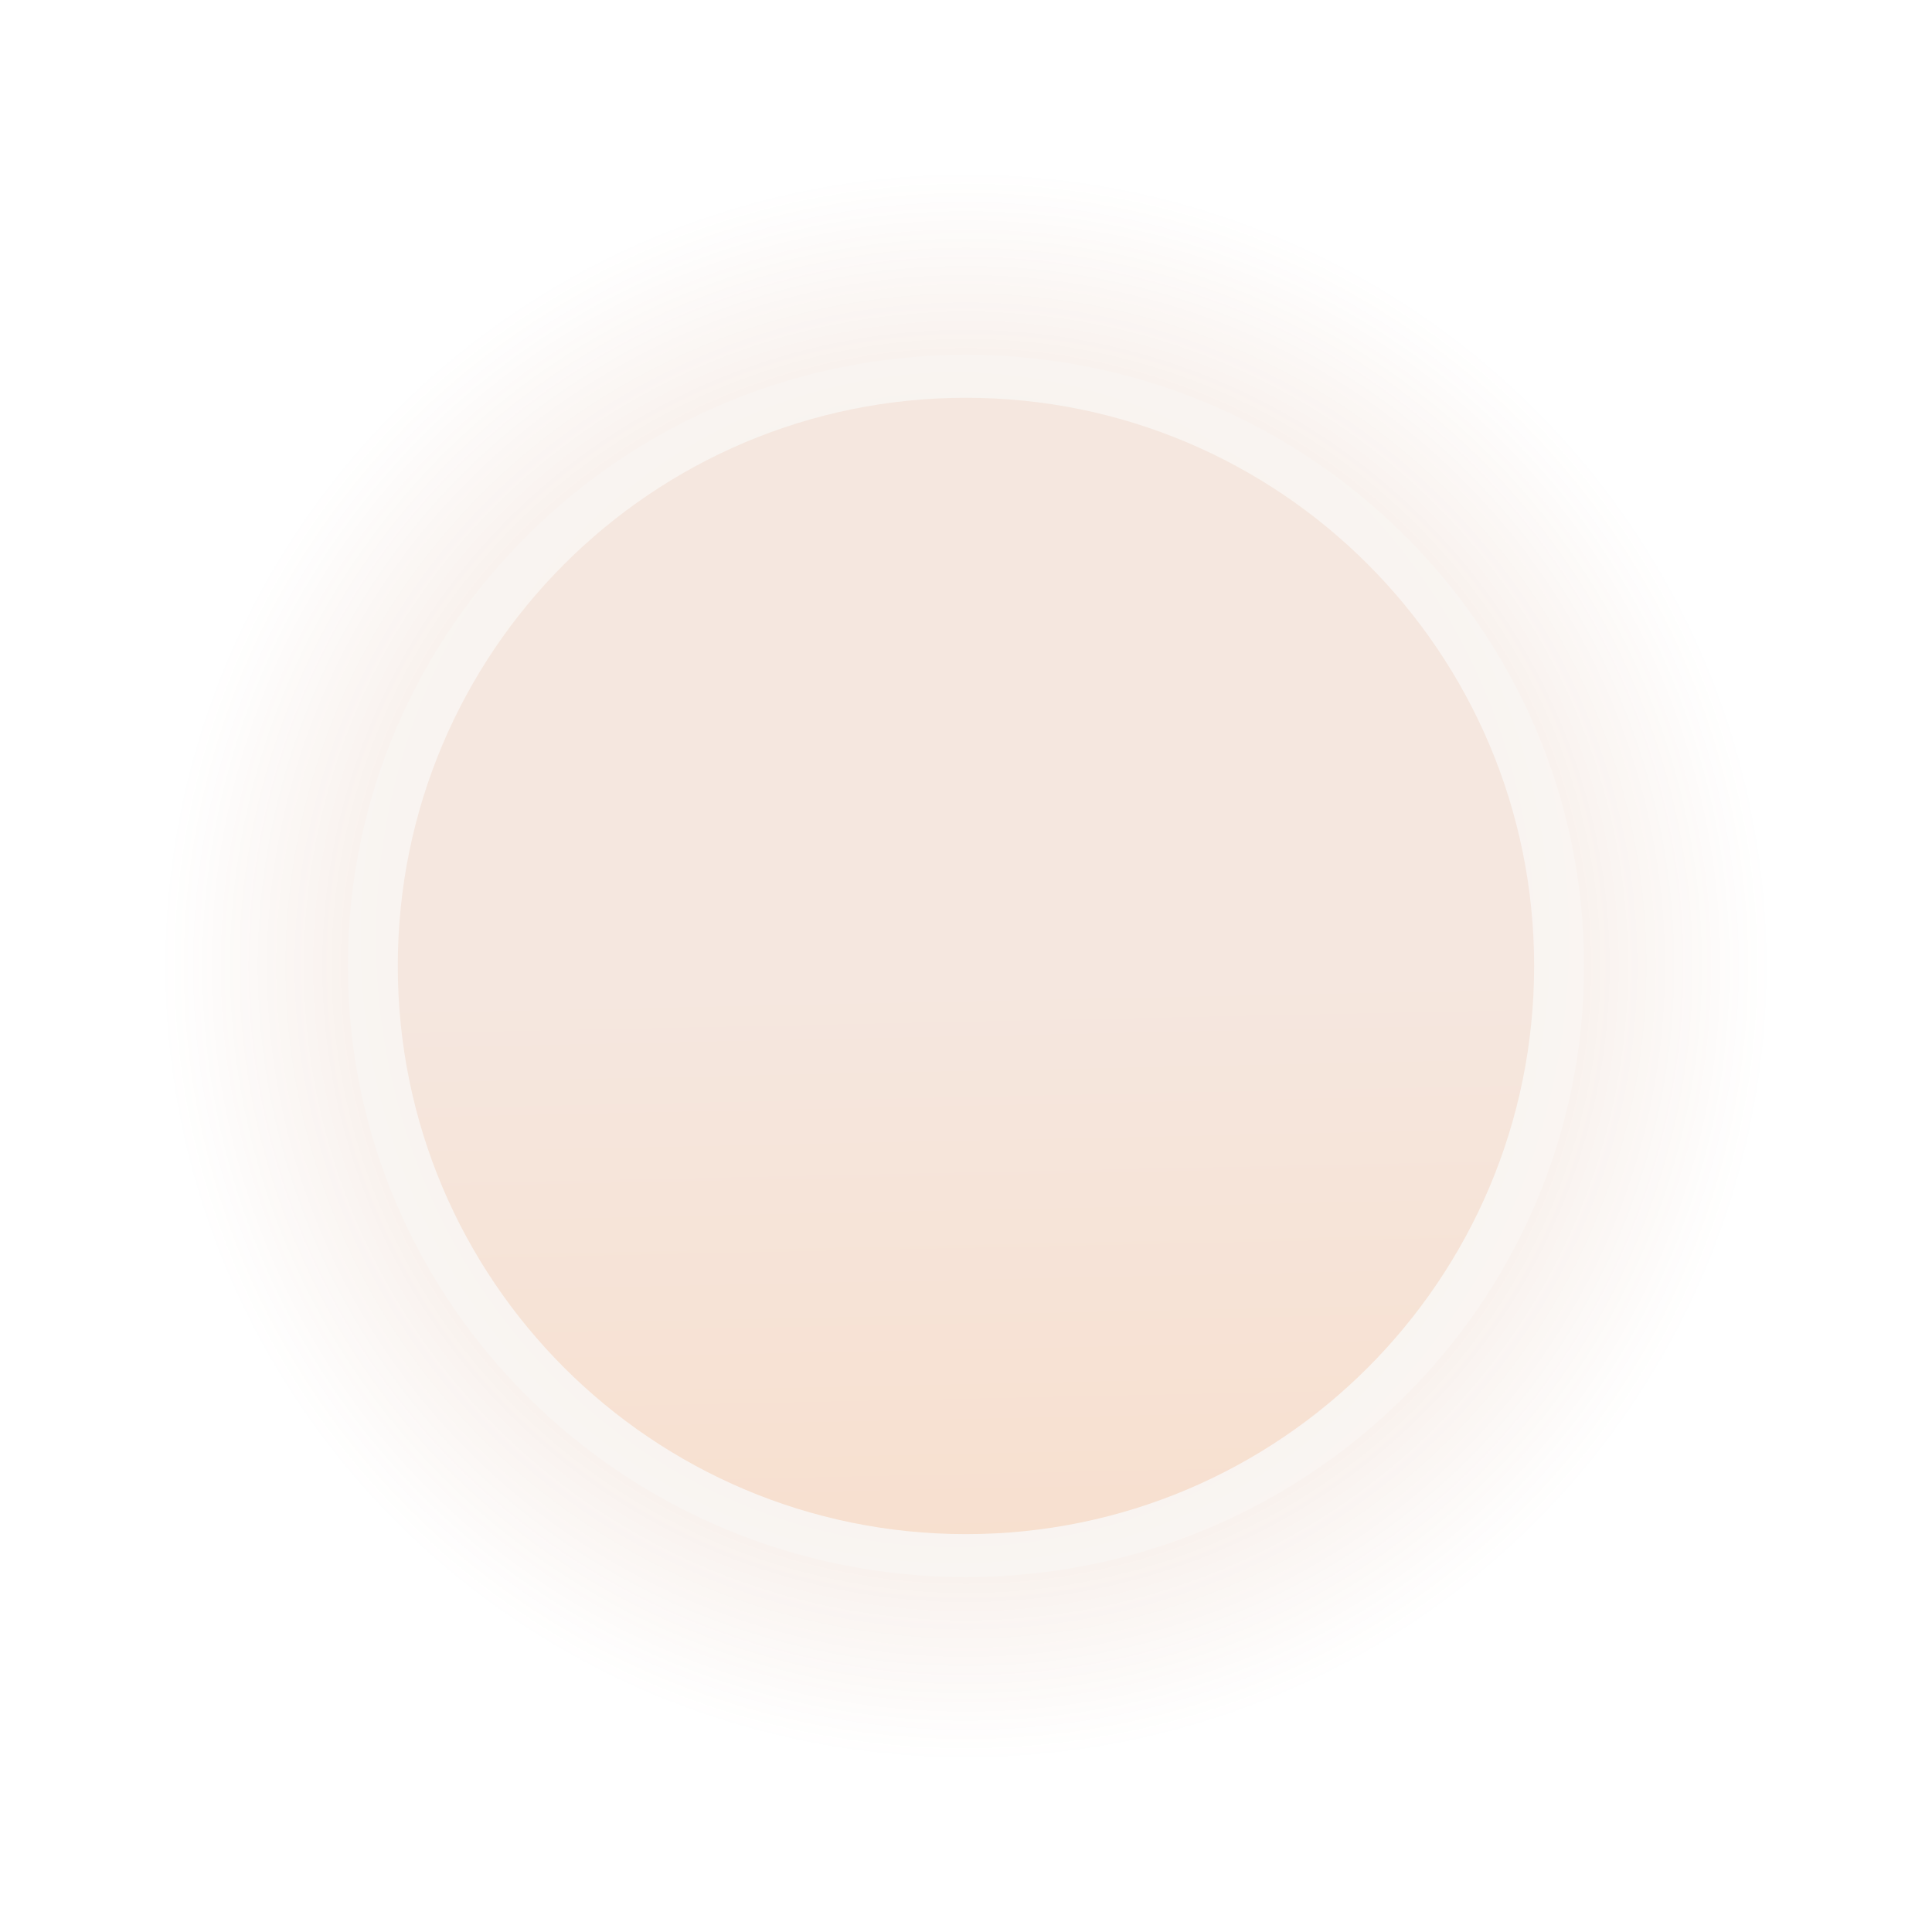
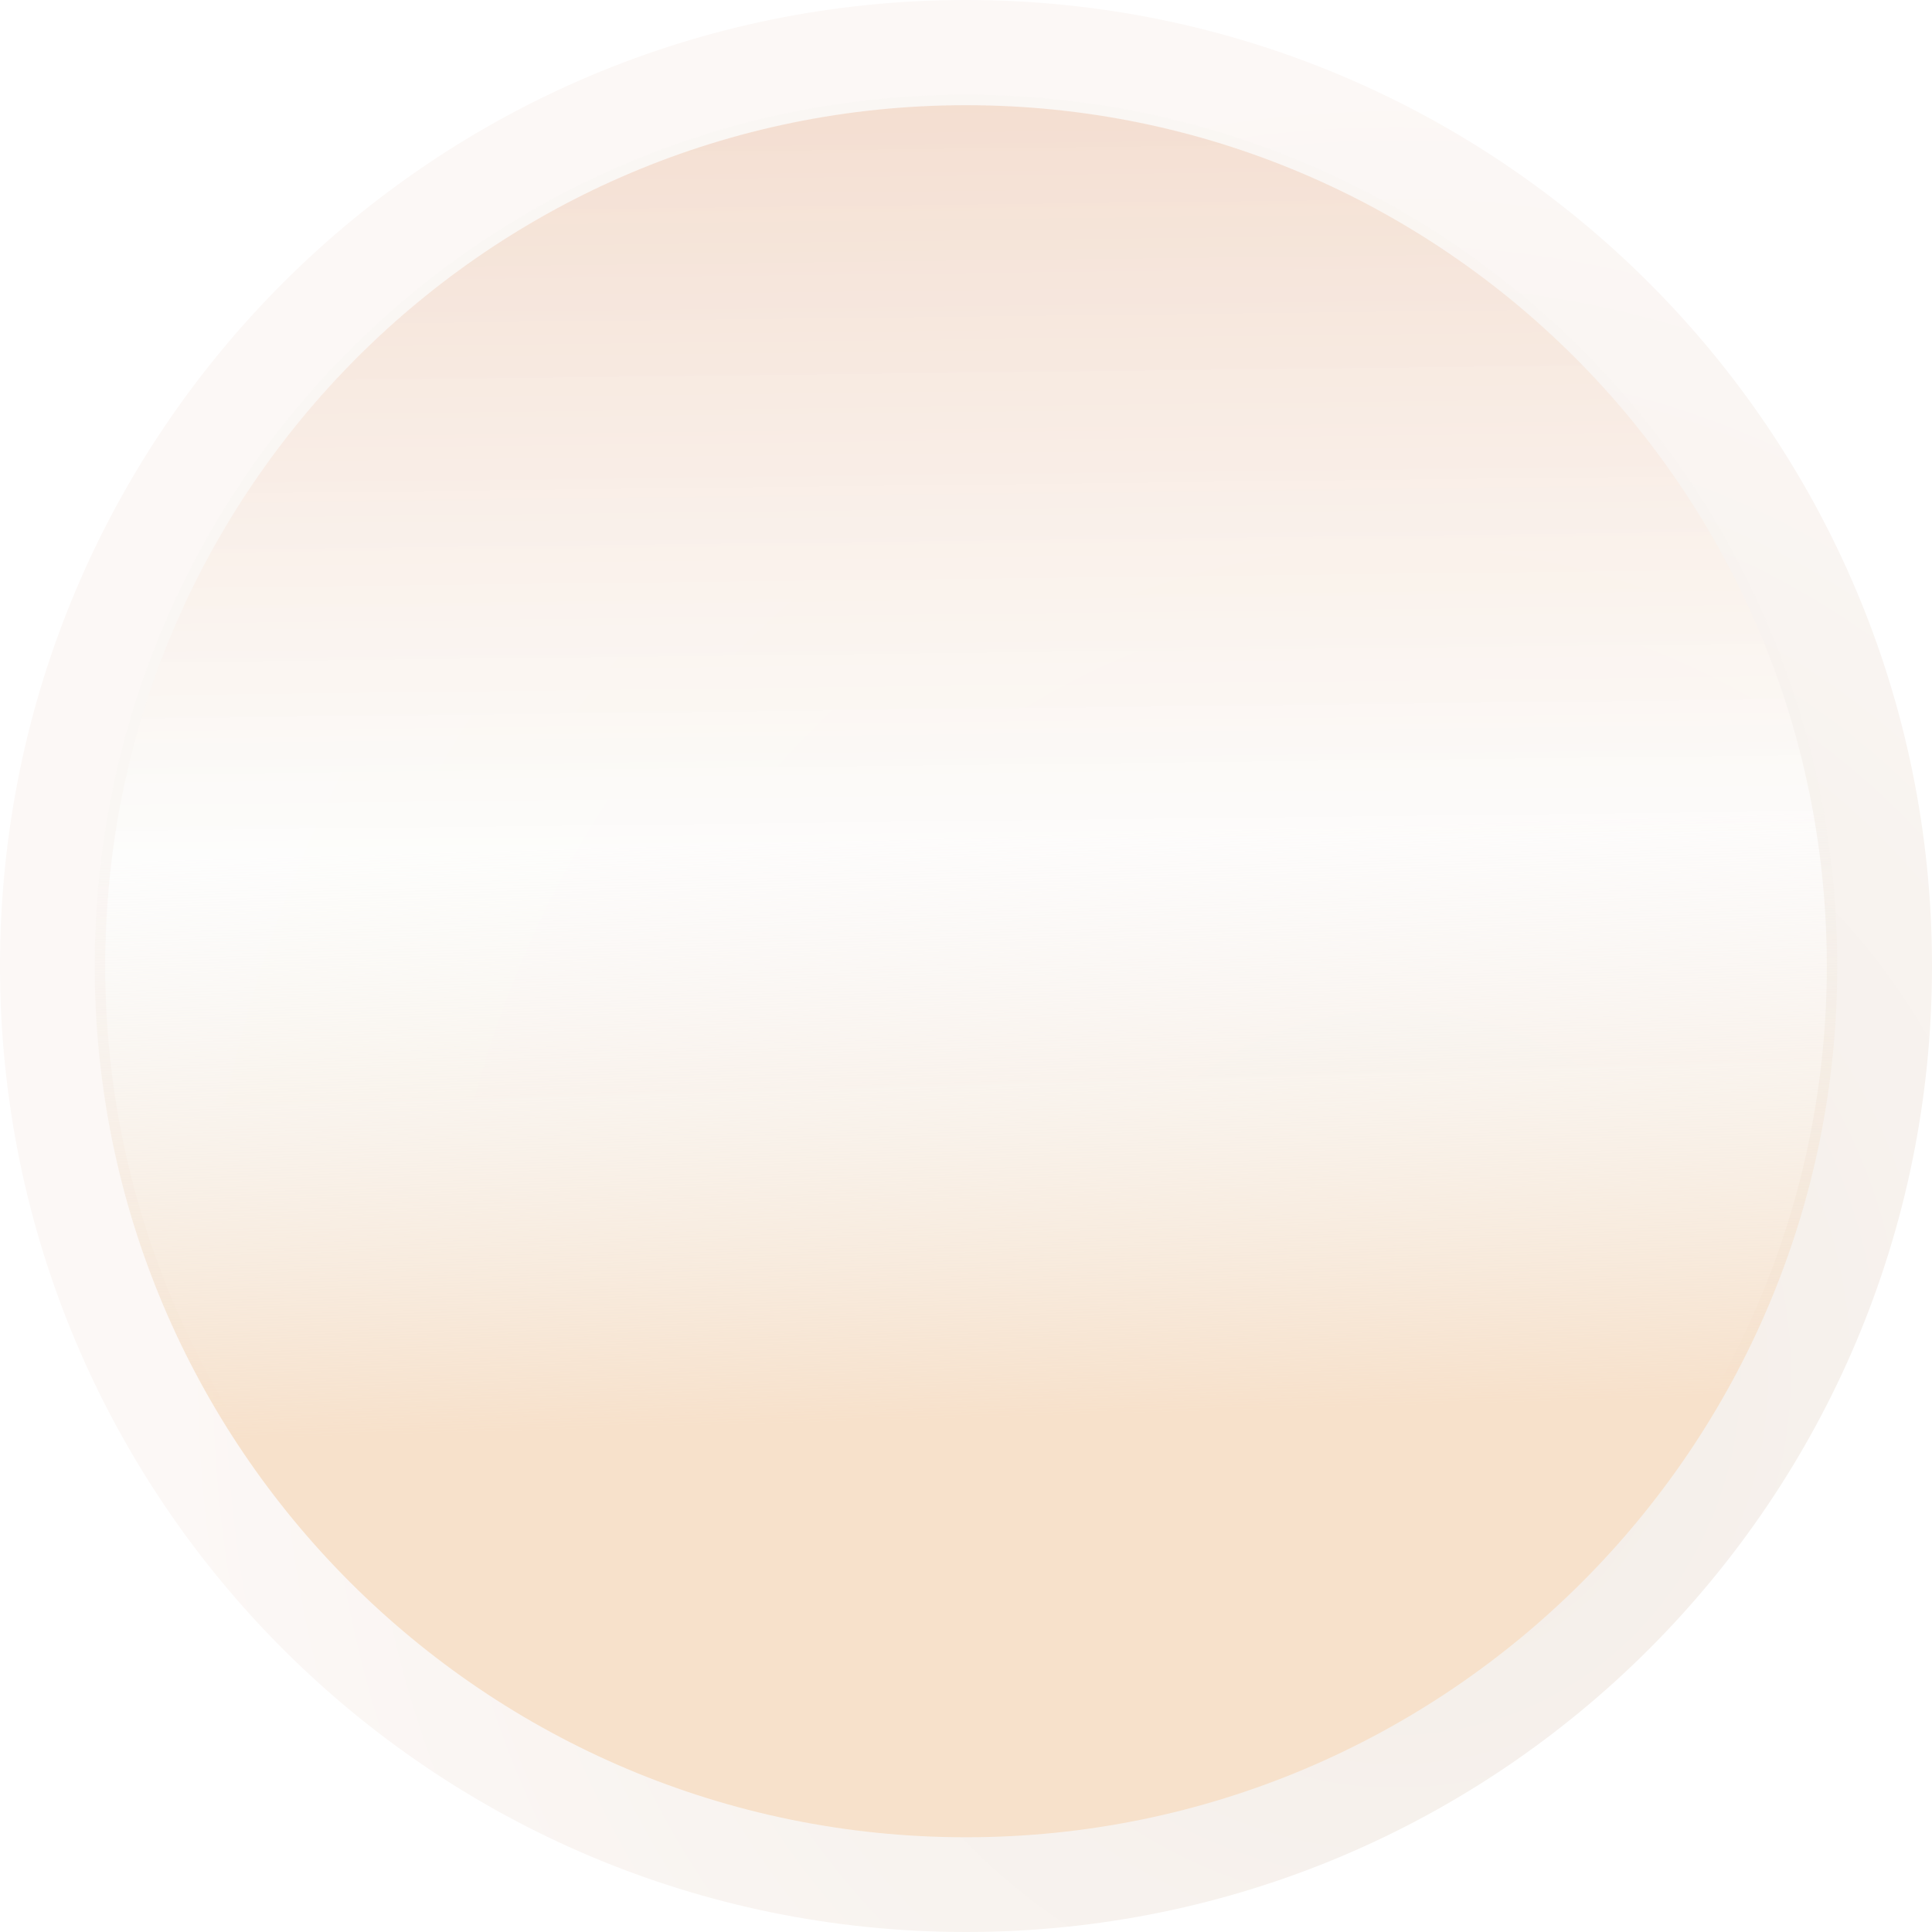
- <svg xmlns="http://www.w3.org/2000/svg" xmlns:xlink="http://www.w3.org/1999/xlink" version="1.1" id="Ebene_1" x="0px" y="0px" viewBox="0 0 22.677 22.677" style="enable-background:new 0 0 22.677 22.677;" xml:space="preserve">
+ <svg xmlns="http://www.w3.org/2000/svg" xmlns:xlink="http://www.w3.org/1999/xlink" version="1.1" id="Ebene_1" x="0px" y="0px" viewBox="0 0 15.5 15.5" xml:space="preserve" width="15.5" height="15.5">
  <defs id="defs1170">
-     <linearGradient id="linearGradient8175">
-       <stop style="stop-color:#b25c2c;stop-opacity:0.342" offset="0" id="stop8171" />
-       <stop style="stop-color:#b25c2c;stop-opacity:0" offset="1" id="stop8173" />
+     <linearGradient id="linearGradient15119">
+       <stop style="stop-color:#ffffff;stop-opacity:0.945" offset="0" id="stop15115" />
+       <stop style="stop-color:#f4dacb;stop-opacity:1" offset="1" id="stop15117" />
    </linearGradient>
    <linearGradient id="linearGradient3631">
      <stop style="stop-color:#f3ede7;stop-opacity:1;" offset="0" id="stop3627" />
      <stop style="stop-color:#fcf8f6;stop-opacity:1" offset="1" id="stop3629" />
    </linearGradient>
-     <linearGradient id="Inner_Glow">
-       <stop style="stop-color:#f5e7df;stop-opacity:1" offset="0" id="stop6024" />
-       <stop style="stop-color:#f9dbc5;stop-opacity:1" offset="1" id="stop1503" />
+     <linearGradient id="Inner_Glow-2">
+       <stop style="stop-color:#f1eee9;stop-opacity:0.129" offset="0" id="stop6024" />
+       <stop style="stop-color:#f7e1cb;stop-opacity:1" offset="1" id="stop1503" />
    </linearGradient>
    <radialGradient xlink:href="#linearGradient3631" id="radialGradient1507" cx="11.214" cy="11.011" fx="11.214" fy="11.011" r="6.879" gradientUnits="userSpaceOnUse" gradientTransform="matrix(1.44851,-0.00219404,0.00230764,1.523499,-5.05479,-5.739899)" />
-     <linearGradient xlink:href="#Inner_Glow" id="linearGradient1744" x1="10.96" y1="11.557" x2="11.181" y2="22.164" gradientUnits="userSpaceOnUse" />
-     <radialGradient xlink:href="#linearGradient8175" id="radialGradient8273" gradientUnits="userSpaceOnUse" gradientTransform="matrix(1,0,0,0.9886076,0,0.1291724)" cx="11.338" cy="11.338" fx="11.338" fy="11.338" r="9.444" />
+     <linearGradient xlink:href="#linearGradient15119" id="linearGradient1744" x1="7.292" y1="6.828" x2="7.218" y2="0.529" gradientUnits="userSpaceOnUse" />
+     <linearGradient xlink:href="#Inner_Glow-2" id="linearGradient1744-8" x1="7.579" y1="6.718" x2="7.712" y2="11.38" gradientUnits="userSpaceOnUse" gradientTransform="scale(1,-1)" />
  </defs>
-   <ellipse style="fill:url(#radialGradient8273);fill-opacity:1;stroke:none;stroke-width:1.367;stroke-linejoin:round;opacity:1" id="ellipse12823-2" cx="11.338" cy="11.338" rx="9.444" ry="9.337" />
-   <ellipse style="fill:url(#radialGradient1507);fill-opacity:1;stroke:none;stroke-width:1.05;stroke-linejoin:round" id="ellipse12823" cx="11.338" cy="11.338" rx="7.255" ry="7.173" />
-   <circle style="fill:url(#linearGradient1744);fill-opacity:1;stroke:none;stroke-width:0.971;stroke-linejoin:round" id="circle12820" cx="11.338" cy="11.338" r="6.669" />
+   <circle style="fill:url(#radialGradient1507);fill-opacity:1;stroke:none;stroke-width:1.128;stroke-linejoin:round" id="ellipse12823" cx="7.75" cy="7.75" r="7.75" />
+   <circle style="fill:url(#linearGradient1744);fill-opacity:1;stroke:none;stroke-width:1.006;stroke-linejoin:round" id="circle12820" cx="7.75" cy="7.75" r="6.906" />
+   <circle style="fill:url(#linearGradient1744-8);fill-opacity:1;stroke:none;stroke-width:1.018;stroke-linejoin:round" id="circle12820-1" cx="7.75" cy="-7.75" transform="scale(1,-1)" r="6.99" />
</svg>
